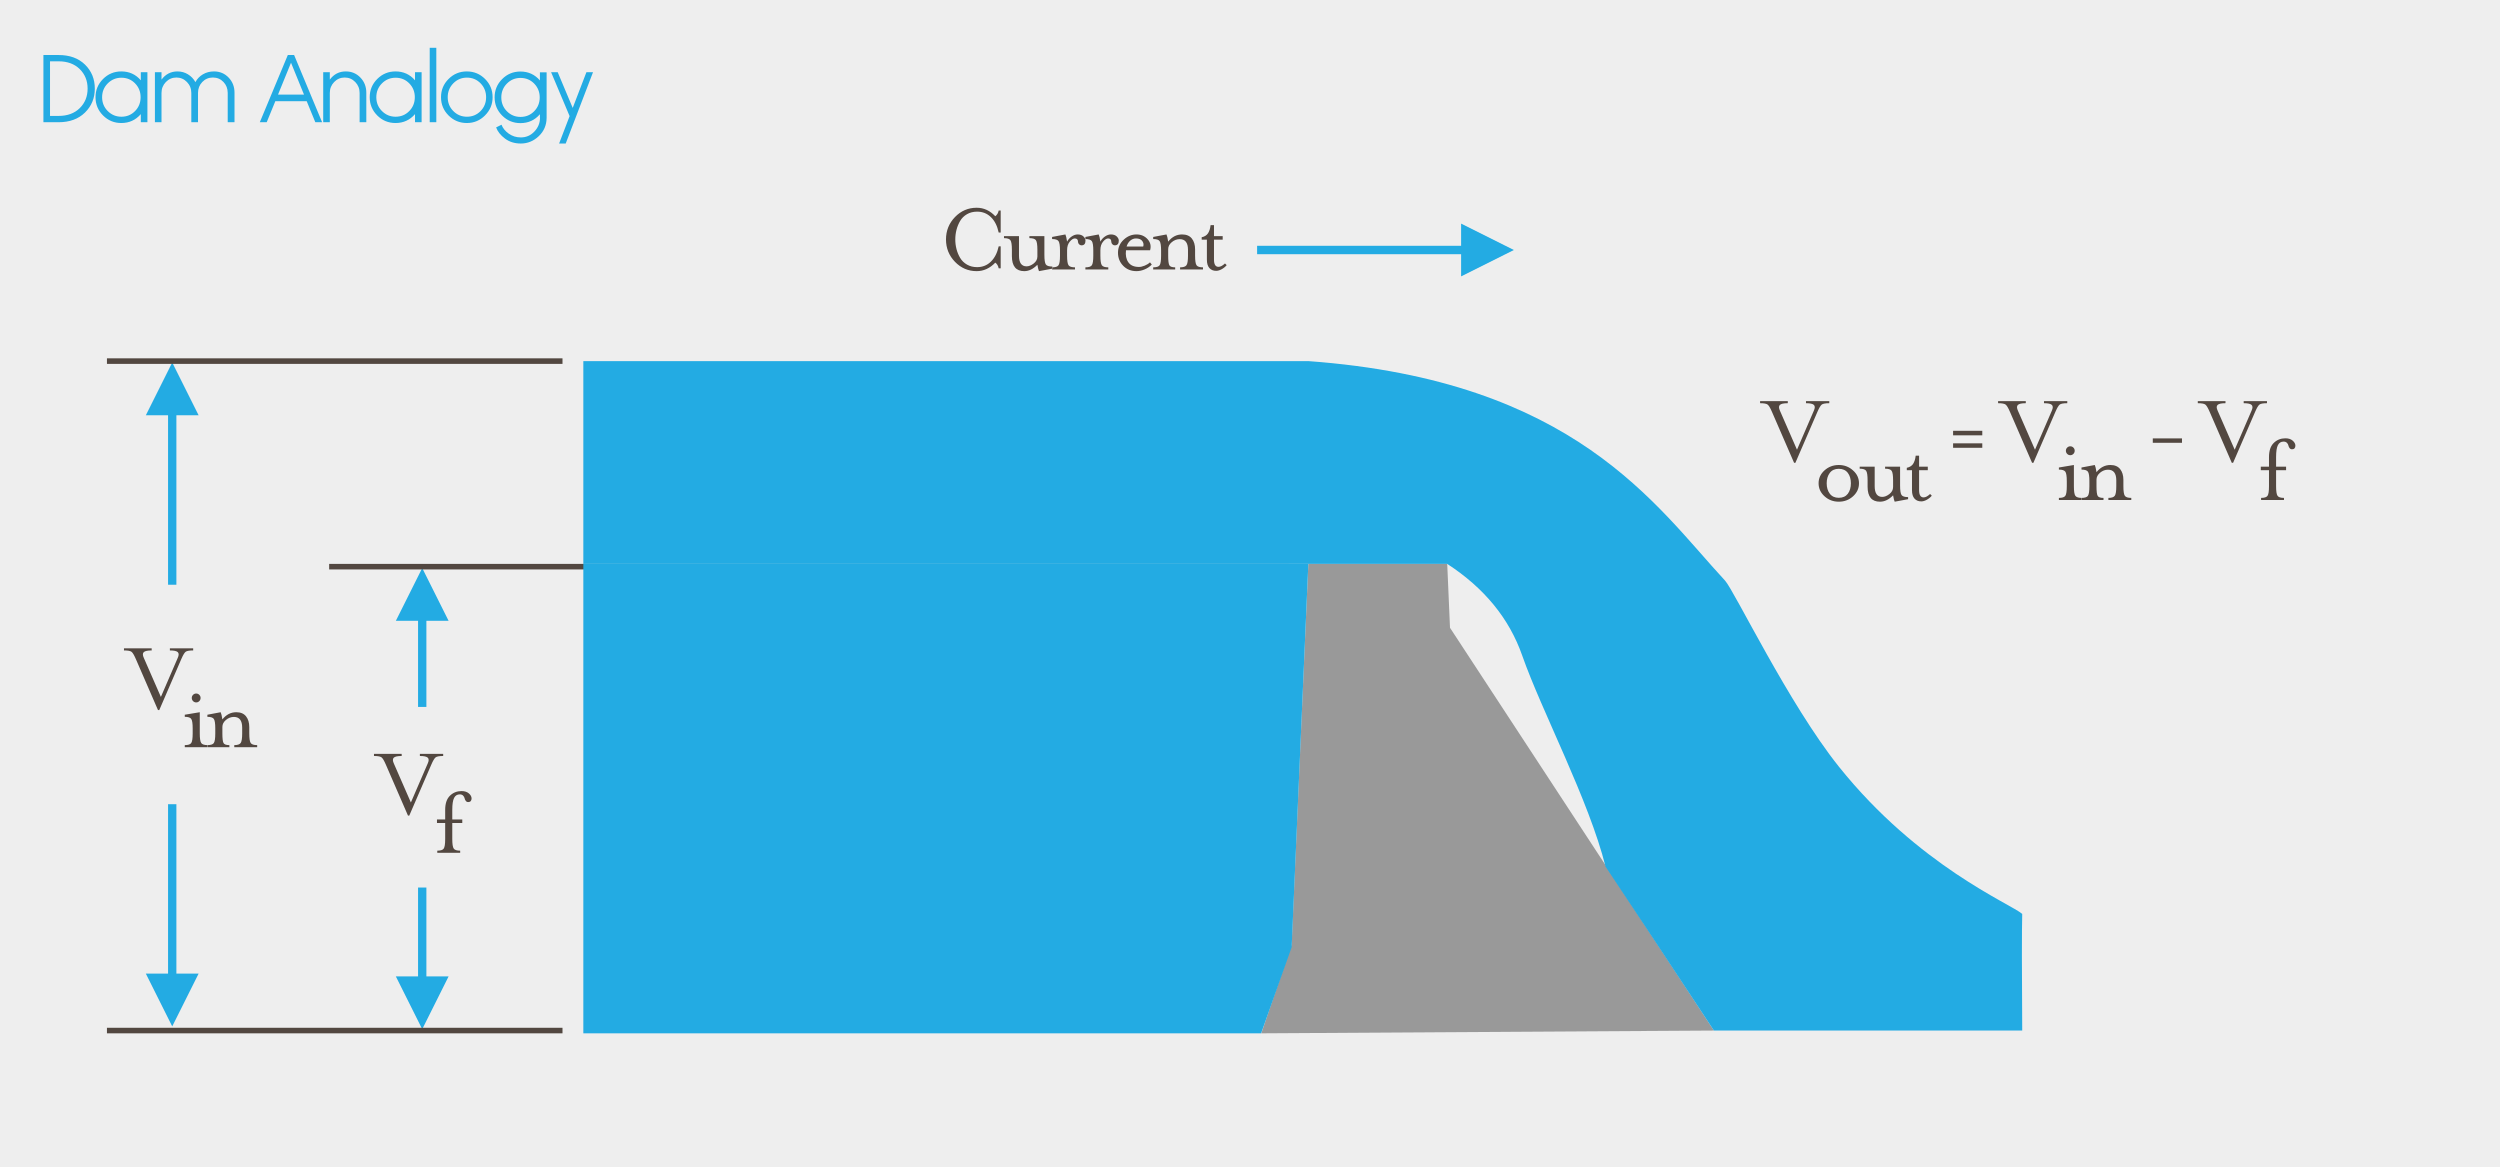
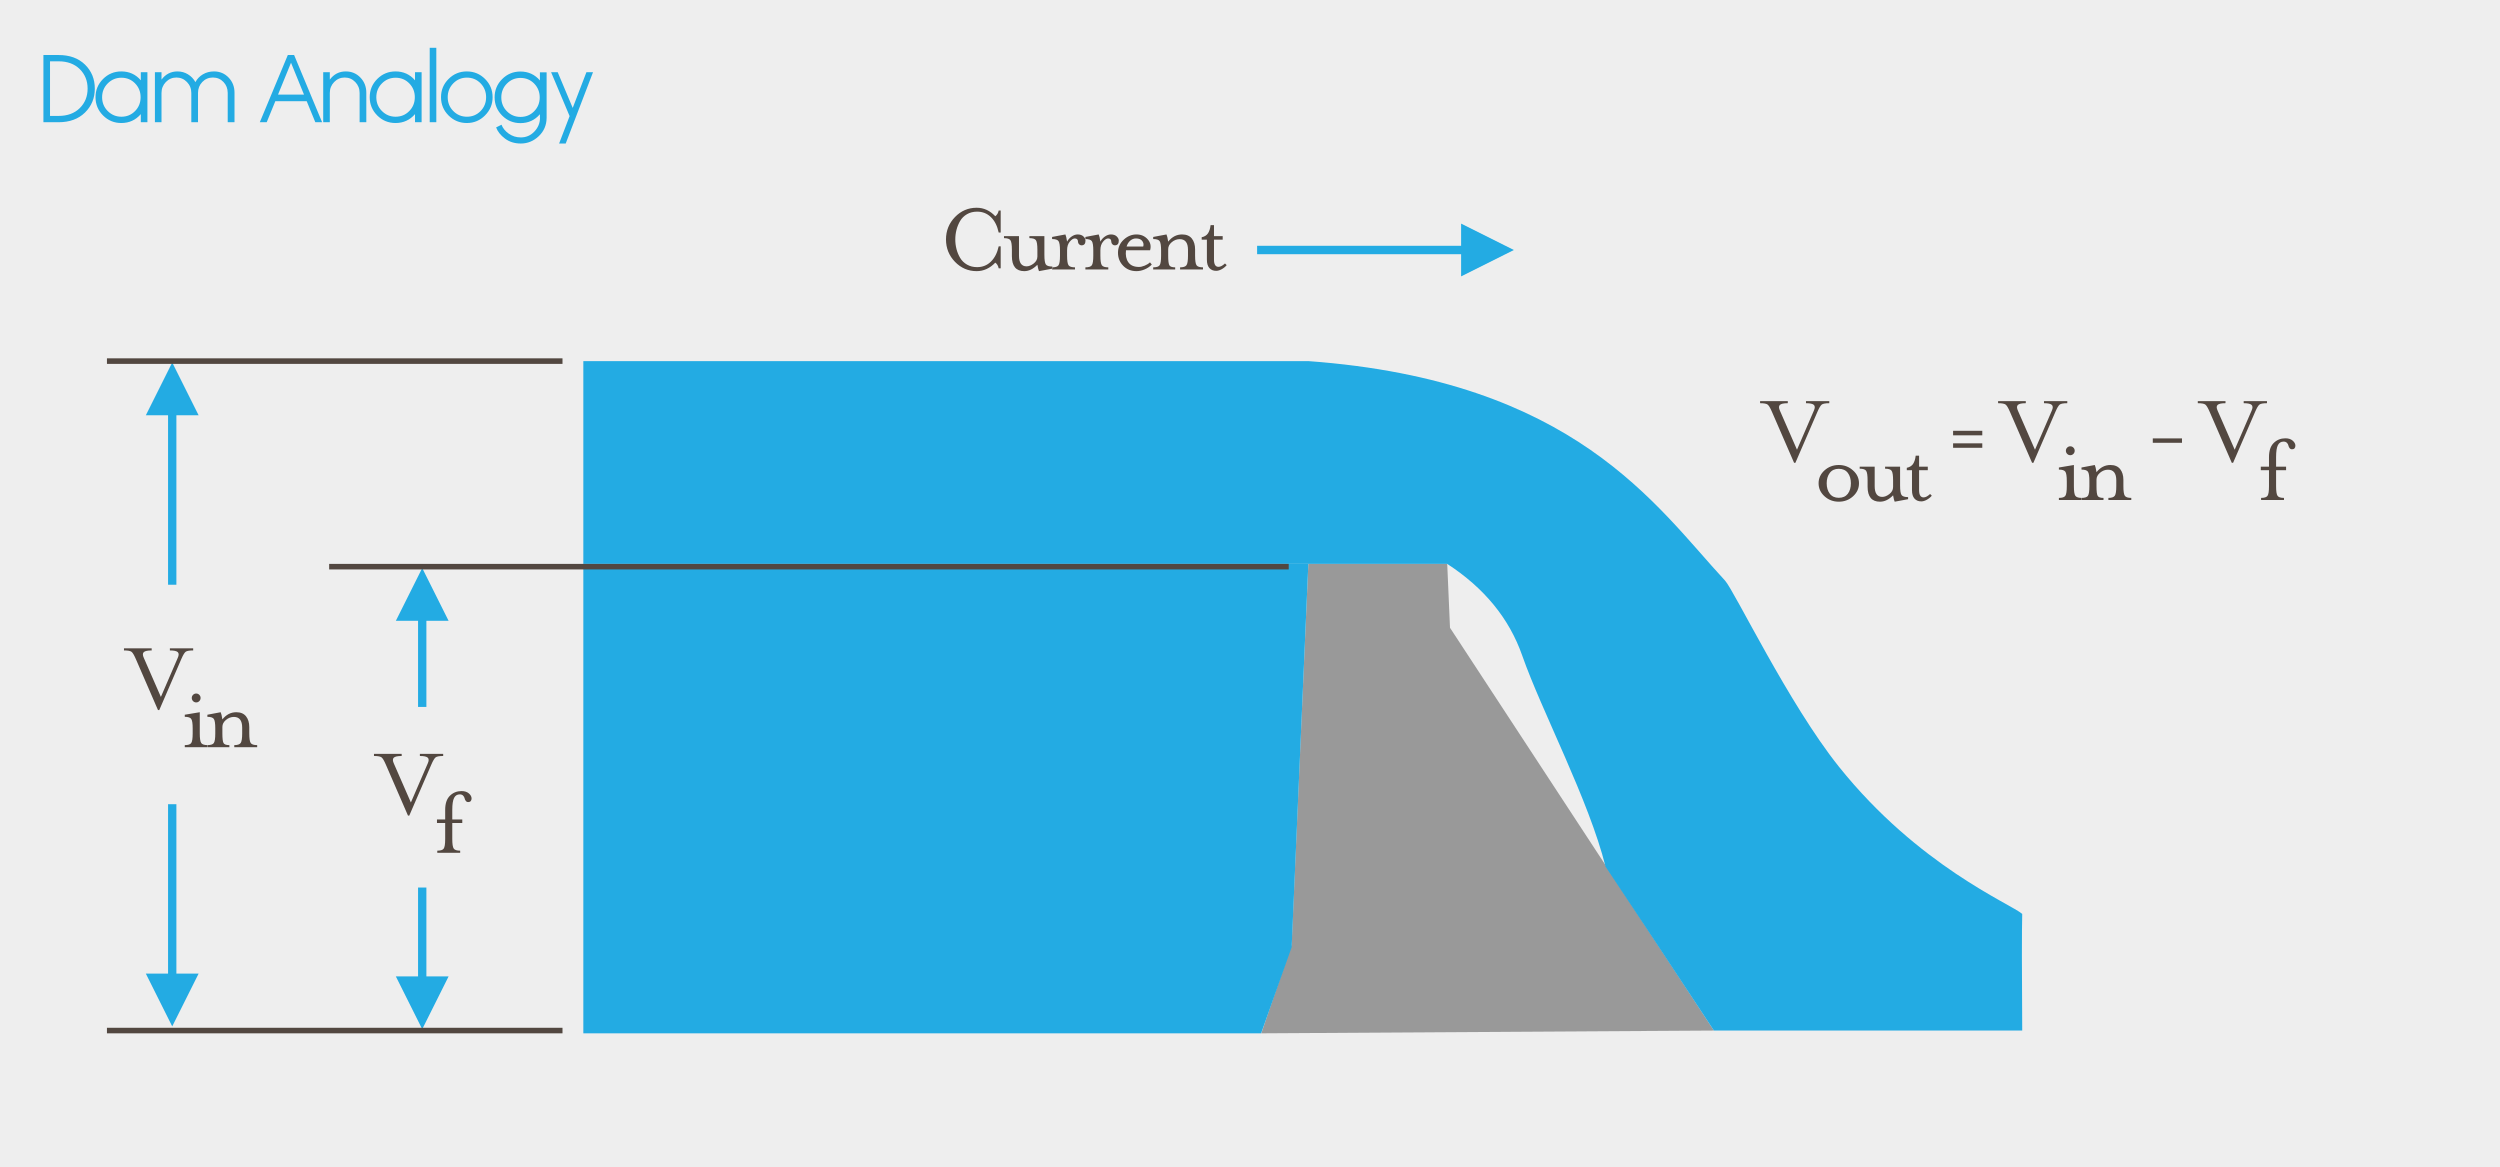
<svg xmlns="http://www.w3.org/2000/svg" width="900px" height="420px" viewBox="0 0 900 420" version="1.1">
  <g id="Voltage_Drop_Dam" stroke="none" stroke-width="1" fill="none" fill-rule="evenodd">
    <rect id="Rectangle" fill="#EEEEEE" x="0" y="0" width="900" height="430" />
    <g id="Illustration" transform="translate(39, 72)">
      <g id="Labels" transform="translate(7, 0)">
        <g id="Vf" transform="translate(88, 133)">
          <path d="M25.544,67.156 C24.128,67.156 23.21,67.33 22.79,67.678 C22.37,68.026 21.86,68.896 21.26,70.288 L13.34,88.612 L12.872,88.612 L4.916,70.288 C4.316,68.896 3.806,68.026 3.386,67.678 C2.966,67.33 2.048,67.156 0.632,67.156 L0.632,66.4 L10.604,66.4 L10.604,67.156 C9.116,67.156 8.162,67.366 7.742,67.786 C7.322,68.206 7.34,68.908 7.796,69.892 L13.916,83.896 L19.964,69.892 C20.42,68.908 20.438,68.206 20.018,67.786 C19.598,67.366 18.644,67.156 17.156,67.156 L17.156,66.4 L25.544,66.4 L25.544,67.156 Z M28.82,91.272 L28.82,97.032 C28.82,98.832 28.994,99.984 29.342,100.488 C29.69,100.992 30.464,101.244 31.664,101.244 L31.664,102 L23.42,102 L23.42,101.244 C24.62,101.244 25.394,100.992 25.742,100.488 C26.09,99.984 26.264,98.832 26.264,97.032 L26.264,91.272 L23.312,91.272 L23.312,90.012 L26.264,90.012 L26.264,86.556 C26.264,84.276 26.834,82.578 27.974,81.462 C29.114,80.346 30.512,79.788 32.168,79.788 C33.272,79.788 34.148,80.07 34.796,80.634 C35.444,81.198 35.768,81.804 35.768,82.452 C35.768,82.836 35.666,83.148 35.462,83.388 C35.258,83.628 34.964,83.748 34.58,83.748 C34.196,83.748 33.896,83.604 33.68,83.316 C33.464,83.028 33.32,82.71 33.248,82.362 C33.176,82.014 32.996,81.696 32.708,81.408 C32.42,81.12 32.024,80.976 31.52,80.976 C30.584,80.976 29.9,81.402 29.468,82.254 C29.036,83.106 28.82,84.54 28.82,86.556 L28.82,90.012 L32.42,90.012 L32.42,91.272 L28.82,91.272 Z" id="Vf-Copy" fill="#524740" />
          <path id="Line-10" d="M19.5,18.5 L19.5,48 L19.5,49.5 L16.5,49.5 L16.5,48 L16.5,18.5 L8.5,18.5 L18,-0.5 L27.5,18.5 L19.5,18.5 Z" fill="#23ABE3" fill-rule="nonzero" />
          <path id="Line-10-Copy" d="M16.5,146.5 L16.5,116 L16.5,114.5 L19.5,114.5 L19.5,116 L19.5,146.5 L27.5,146.5 L18,165.5 L8.5,146.5 L16.5,146.5 Z" fill="#23ABE3" fill-rule="nonzero" />
        </g>
        <g id="VS" transform="translate(0, 59)">
          <path d="M23.544,103.156 C22.128,103.156 21.21,103.33 20.79,103.678 C20.37,104.026 19.86,104.896 19.26,106.288 L11.34,124.612 L10.872,124.612 L2.916,106.288 C2.316,104.896 1.806,104.026 1.386,103.678 C0.966,103.33 0.048,103.156 -1.368,103.156 L-1.368,102.4 L8.604,102.4 L8.604,103.156 C7.116,103.156 6.162,103.366 5.742,103.786 C5.322,104.206 5.34,104.908 5.796,105.892 L11.916,119.896 L17.964,105.892 C18.42,104.908 18.438,104.206 18.018,103.786 C17.598,103.366 16.644,103.156 15.156,103.156 L15.156,102.4 L23.544,102.4 L23.544,103.156 Z M28.764,138 L20.52,138 L20.52,137.244 C21.72,137.244 22.494,136.992 22.842,136.488 C23.19,135.984 23.364,134.832 23.364,133.032 L23.364,131.232 C23.364,129.456 23.19,128.316 22.842,127.812 C22.494,127.308 21.72,127.056 20.52,127.056 L20.52,126.3 L25.92,125.4 L25.92,133.032 C25.92,134.832 26.094,135.984 26.442,136.488 C26.79,136.992 27.564,137.244 28.764,137.244 L28.764,138 Z M26.208,120.252 C26.208,120.708 26.052,121.092 25.74,121.404 C25.428,121.716 25.056,121.872 24.624,121.872 C24.192,121.872 23.82,121.716 23.508,121.404 C23.196,121.092 23.04,120.708 23.04,120.252 C23.04,119.82 23.196,119.448 23.508,119.136 C23.82,118.824 24.192,118.668 24.624,118.668 C25.056,118.668 25.428,118.824 25.74,119.136 C26.052,119.448 26.208,119.82 26.208,120.252 Z M34.056,127.992 C35.424,126.264 37.092,125.4 39.06,125.4 C40.62,125.4 41.79,125.892 42.57,126.876 C43.35,127.86 43.74,129.156 43.74,130.764 L43.74,133.032 C43.74,134.832 43.914,135.984 44.262,136.488 C44.61,136.992 45.384,137.244 46.584,137.244 L46.584,138 L38.34,138 L38.34,137.244 C39.516,137.244 40.284,136.986 40.644,136.47 C41.004,135.954 41.184,134.808 41.184,133.032 L41.184,130.944 C41.184,128.376 40.188,127.092 38.196,127.092 C37.164,127.092 36.216,127.452 35.352,128.172 C34.488,128.892 34.056,129.732 34.056,130.692 L34.056,133.032 C34.056,134.88 34.2,136.044 34.488,136.524 C34.776,137.004 35.472,137.244 36.576,137.244 L36.576,138 L28.656,138 L28.656,137.244 C29.856,137.244 30.63,136.992 30.978,136.488 C31.326,135.984 31.5,134.832 31.5,133.032 L31.5,131.232 C31.5,129.456 31.326,128.316 30.978,127.812 C30.63,127.308 29.856,127.056 28.656,127.056 L28.656,126.3 L33.444,125.4 C33.66,125.856 33.864,126.72 34.056,127.992 Z" id="Vin-Copy" fill="#524740" />
          <path id="Line-10-Copy-3" d="M17.5,18.5 L17.5,78 L17.5,79.5 L14.5,79.5 L14.5,78 L14.5,18.5 L6.5,18.5 L16,-0.5 L25.5,18.5 L17.5,18.5 Z" fill="#23ABE3" fill-rule="nonzero" />
          <path id="Line-10-Copy-2" d="M14.5,219.5 L14.5,160 L14.5,158.5 L17.5,158.5 L17.5,160 L17.5,219.5 L25.5,219.5 L16,238.5 L6.5,219.5 L14.5,219.5 Z" fill="#23ABE3" fill-rule="nonzero" />
        </g>
        <path d="M612.544,73.156 C611.128,73.156 610.21,73.33 609.79,73.678 C609.37,74.026 608.86,74.896 608.26,76.288 L600.34,94.612 L599.872,94.612 L591.916,76.288 C591.316,74.896 590.806,74.026 590.386,73.678 C589.966,73.33 589.048,73.156 587.632,73.156 L587.632,72.4 L597.604,72.4 L597.604,73.156 C596.116,73.156 595.162,73.366 594.742,73.786 C594.322,74.206 594.34,74.908 594.796,75.892 L600.916,89.896 L606.964,75.892 C607.42,74.908 607.438,74.206 607.018,73.786 C606.598,73.366 605.644,73.156 604.156,73.156 L604.156,72.4 L612.544,72.4 L612.544,73.156 Z M621.076,97.344 C622.516,98.616 623.236,100.164 623.236,101.988 C623.236,103.812 622.522,105.372 621.094,106.668 C619.666,107.964 617.956,108.612 615.964,108.612 C613.972,108.612 612.262,107.964 610.834,106.668 C609.406,105.372 608.692,103.812 608.692,101.988 C608.692,100.164 609.406,98.61 610.834,97.326 C612.262,96.042 613.972,95.4 615.964,95.4 C617.956,95.4 619.66,96.048 621.076,97.344 Z M619.204,105.768 C619.948,104.784 620.32,103.524 620.32,101.988 C620.32,100.452 619.948,99.198 619.204,98.226 C618.46,97.254 617.38,96.768 615.964,96.768 C614.548,96.768 613.468,97.26 612.724,98.244 C611.98,99.228 611.608,100.476 611.608,101.988 C611.608,103.5 611.98,104.748 612.724,105.732 C613.468,106.716 614.548,107.208 615.964,107.208 C617.38,107.208 618.46,106.728 619.204,105.768 Z M640.912,107.712 L636.088,108.612 C635.896,108.228 635.704,107.46 635.512,106.308 C634.024,107.844 632.452,108.612 630.796,108.612 C627.82,108.612 626.332,106.812 626.332,103.212 L626.332,100.944 C626.332,99.144 626.158,97.992 625.81,97.488 C625.462,96.984 624.688,96.732 623.488,96.732 L623.488,96.012 L628.888,96.012 L628.888,103.032 C628.888,105.6 629.8,106.884 631.624,106.884 C632.44,106.884 633.292,106.542 634.18,105.858 C635.068,105.174 635.512,104.328 635.512,103.32 L635.512,100.944 C635.512,99.144 635.338,97.992 634.99,97.488 C634.642,96.984 633.856,96.732 632.632,96.732 L632.632,96.012 L638.032,96.012 L638.032,102.744 C638.032,104.544 638.206,105.696 638.554,106.2 C638.902,106.704 639.688,106.956 640.912,106.956 L640.912,107.712 Z M642.316,97.272 L640.444,97.272 L640.444,96.408 C641.476,96.192 642.232,95.724 642.712,95.004 C643.192,94.284 643.504,93.3 643.648,92.052 L644.872,92.052 L644.872,96.012 L648.004,96.012 L648.004,97.272 L644.872,97.272 L644.872,104.472 C644.872,106.2 645.412,107.064 646.492,107.064 C647.188,107.064 647.968,106.656 648.832,105.84 L649.444,106.452 C648.94,107.052 648.334,107.544 647.626,107.928 C646.918,108.312 646.264,108.504 645.664,108.504 C644.632,108.504 643.816,108.168 643.216,107.496 C642.616,106.824 642.316,105.816 642.316,104.472 L642.316,97.272 Z M667.624,84.712 L657.112,84.712 L657.112,83.092 L667.624,83.092 L667.624,84.712 Z M667.624,89.212 L657.112,89.212 L657.112,87.592 L667.624,87.592 L667.624,89.212 Z M698.224,73.156 C696.808,73.156 695.89,73.33 695.47,73.678 C695.05,74.026 694.54,74.896 693.94,76.288 L686.02,94.612 L685.552,94.612 L677.596,76.288 C676.996,74.896 676.486,74.026 676.066,73.678 C675.646,73.33 674.728,73.156 673.312,73.156 L673.312,72.4 L683.284,72.4 L683.284,73.156 C681.796,73.156 680.842,73.366 680.422,73.786 C680.002,74.206 680.02,74.908 680.476,75.892 L686.596,89.896 L692.644,75.892 C693.1,74.908 693.118,74.206 692.698,73.786 C692.278,73.366 691.324,73.156 689.836,73.156 L689.836,72.4 L698.224,72.4 L698.224,73.156 Z M703.444,108 L695.2,108 L695.2,107.244 C696.4,107.244 697.174,106.992 697.522,106.488 C697.87,105.984 698.044,104.832 698.044,103.032 L698.044,101.232 C698.044,99.456 697.87,98.316 697.522,97.812 C697.174,97.308 696.4,97.056 695.2,97.056 L695.2,96.3 L700.6,95.4 L700.6,103.032 C700.6,104.832 700.774,105.984 701.122,106.488 C701.47,106.992 702.244,107.244 703.444,107.244 L703.444,108 Z M700.888,90.252 C700.888,90.708 700.732,91.092 700.42,91.404 C700.108,91.716 699.736,91.872 699.304,91.872 C698.872,91.872 698.5,91.716 698.188,91.404 C697.876,91.092 697.72,90.708 697.72,90.252 C697.72,89.82 697.876,89.448 698.188,89.136 C698.5,88.824 698.872,88.668 699.304,88.668 C699.736,88.668 700.108,88.824 700.42,89.136 C700.732,89.448 700.888,89.82 700.888,90.252 Z M708.736,97.992 C710.104,96.264 711.772,95.4 713.74,95.4 C715.3,95.4 716.47,95.892 717.25,96.876 C718.03,97.86 718.42,99.156 718.42,100.764 L718.42,103.032 C718.42,104.832 718.594,105.984 718.942,106.488 C719.29,106.992 720.064,107.244 721.264,107.244 L721.264,108 L713.02,108 L713.02,107.244 C714.196,107.244 714.964,106.986 715.324,106.47 C715.684,105.954 715.864,104.808 715.864,103.032 L715.864,100.944 C715.864,98.376 714.868,97.092 712.876,97.092 C711.844,97.092 710.896,97.452 710.032,98.172 C709.168,98.892 708.736,99.732 708.736,100.692 L708.736,103.032 C708.736,104.88 708.88,106.044 709.168,106.524 C709.456,107.004 710.152,107.244 711.256,107.244 L711.256,108 L703.336,108 L703.336,107.244 C704.536,107.244 705.31,106.992 705.658,106.488 C706.006,105.984 706.18,104.832 706.18,103.032 L706.18,101.232 C706.18,99.456 706.006,98.316 705.658,97.812 C705.31,97.308 704.536,97.056 703.336,97.056 L703.336,96.3 L708.124,95.4 C708.34,95.856 708.544,96.72 708.736,97.992 Z M739.516,87.412 L729.004,87.412 L729.004,85.828 L739.516,85.828 L739.516,87.412 Z M770.116,73.156 C768.7,73.156 767.782,73.33 767.362,73.678 C766.942,74.026 766.432,74.896 765.832,76.288 L757.912,94.612 L757.444,94.612 L749.488,76.288 C748.888,74.896 748.378,74.026 747.958,73.678 C747.538,73.33 746.62,73.156 745.204,73.156 L745.204,72.4 L755.176,72.4 L755.176,73.156 C753.688,73.156 752.734,73.366 752.314,73.786 C751.894,74.206 751.912,74.908 752.368,75.892 L758.488,89.896 L764.536,75.892 C764.992,74.908 765.01,74.206 764.59,73.786 C764.17,73.366 763.216,73.156 761.728,73.156 L761.728,72.4 L770.116,72.4 L770.116,73.156 Z M773.392,97.272 L773.392,103.032 C773.392,104.832 773.566,105.984 773.914,106.488 C774.262,106.992 775.036,107.244 776.236,107.244 L776.236,108 L767.992,108 L767.992,107.244 C769.192,107.244 769.966,106.992 770.314,106.488 C770.662,105.984 770.836,104.832 770.836,103.032 L770.836,97.272 L767.884,97.272 L767.884,96.012 L770.836,96.012 L770.836,92.556 C770.836,90.276 771.406,88.578 772.546,87.462 C773.686,86.346 775.084,85.788 776.74,85.788 C777.844,85.788 778.72,86.07 779.368,86.634 C780.016,87.198 780.34,87.804 780.34,88.452 C780.34,88.836 780.238,89.148 780.034,89.388 C779.83,89.628 779.536,89.748 779.152,89.748 C778.768,89.748 778.468,89.604 778.252,89.316 C778.036,89.028 777.892,88.71 777.82,88.362 C777.748,88.014 777.568,87.696 777.28,87.408 C776.992,87.12 776.596,86.976 776.092,86.976 C775.156,86.976 774.472,87.402 774.04,88.254 C773.608,89.106 773.392,90.54 773.392,92.556 L773.392,96.012 L776.992,96.012 L776.992,97.272 L773.392,97.272 Z" id="Vout-=-Vin---Vf-Copy" fill="#524740" />
        <g id="Current" transform="translate(292, 0)">
          <path d="M22.248,24.604 L21.528,24.604 C21.336,23.668 20.928,22.984 20.304,22.552 C18.336,24.592 16.104,25.612 13.608,25.612 C10.56,25.612 7.956,24.496 5.796,22.264 C3.636,20.032 2.556,17.344 2.556,14.2 C2.556,11.056 3.636,8.368 5.796,6.136 C7.956,3.904 10.56,2.788 13.608,2.788 C16.152,2.788 18.384,3.808 20.304,5.848 C20.952,5.344 21.36,4.66 21.528,3.796 L22.248,3.796 L22.248,11.716 L21.528,11.716 C21.024,9.34 20.094,7.492 18.738,6.172 C17.382,4.852 15.72,4.192 13.752,4.192 C12.384,4.192 11.172,4.498 10.116,5.11 C9.06,5.722 8.238,6.532 7.65,7.54 C7.062,8.548 6.624,9.616 6.336,10.744 C6.048,11.872 5.904,13.024 5.904,14.2 C5.904,15.376 6.048,16.528 6.336,17.656 C6.624,18.784 7.062,19.846 7.65,20.842 C8.238,21.838 9.06,22.642 10.116,23.254 C11.172,23.866 12.384,24.172 13.752,24.172 C15.72,24.172 17.382,23.506 18.738,22.174 C20.094,20.842 21.024,19.012 21.528,16.684 L22.248,16.684 L22.248,24.604 Z M40.86,24.712 L36.036,25.612 C35.844,25.228 35.652,24.46 35.46,23.308 C33.972,24.844 32.4,25.612 30.744,25.612 C27.768,25.612 26.28,23.812 26.28,20.212 L26.28,17.944 C26.28,16.144 26.106,14.992 25.758,14.488 C25.41,13.984 24.636,13.732 23.436,13.732 L23.436,13.012 L28.836,13.012 L28.836,20.032 C28.836,22.6 29.748,23.884 31.572,23.884 C32.388,23.884 33.24,23.542 34.128,22.858 C35.016,22.174 35.46,21.328 35.46,20.32 L35.46,17.944 C35.46,16.144 35.286,14.992 34.938,14.488 C34.59,13.984 33.804,13.732 32.58,13.732 L32.58,13.012 L37.98,13.012 L37.98,19.744 C37.98,21.544 38.154,22.696 38.502,23.2 C38.85,23.704 39.636,23.956 40.86,23.956 L40.86,24.712 Z M52.776,14.632 C52.776,15.76 52.296,16.324 51.336,16.324 C51,16.324 50.706,16.192 50.454,15.928 C50.202,15.664 50.076,15.364 50.076,15.028 C50.076,14.236 49.692,13.84 48.924,13.84 C48.372,13.84 47.772,14.224 47.124,14.992 C46.476,15.76 46.152,16.78 46.152,18.052 L46.152,20.032 C46.152,21.832 46.326,22.984 46.674,23.488 C47.022,23.992 47.796,24.244 48.996,24.244 L48.996,25 L40.752,25 L40.752,24.244 C41.952,24.244 42.726,23.992 43.074,23.488 C43.422,22.984 43.596,21.832 43.596,20.032 L43.596,18.232 C43.596,16.456 43.422,15.316 43.074,14.812 C42.726,14.308 41.952,14.056 40.752,14.056 L40.752,13.3 L45.54,12.4 C45.756,12.856 45.96,13.72 46.152,14.992 C46.512,14.272 47.052,13.66 47.772,13.156 C48.492,12.652 49.212,12.4 49.932,12.4 C50.844,12.4 51.546,12.64 52.038,13.12 C52.53,13.6 52.776,14.104 52.776,14.632 Z M64.764,14.632 C64.764,15.76 64.284,16.324 63.324,16.324 C62.988,16.324 62.694,16.192 62.442,15.928 C62.19,15.664 62.064,15.364 62.064,15.028 C62.064,14.236 61.68,13.84 60.912,13.84 C60.36,13.84 59.76,14.224 59.112,14.992 C58.464,15.76 58.14,16.78 58.14,18.052 L58.14,20.032 C58.14,21.832 58.314,22.984 58.662,23.488 C59.01,23.992 59.784,24.244 60.984,24.244 L60.984,25 L52.74,25 L52.74,24.244 C53.94,24.244 54.714,23.992 55.062,23.488 C55.41,22.984 55.584,21.832 55.584,20.032 L55.584,18.232 C55.584,16.456 55.41,15.316 55.062,14.812 C54.714,14.308 53.94,14.056 52.74,14.056 L52.74,13.3 L57.528,12.4 C57.744,12.856 57.948,13.72 58.14,14.992 C58.5,14.272 59.04,13.66 59.76,13.156 C60.48,12.652 61.2,12.4 61.92,12.4 C62.832,12.4 63.534,12.64 64.026,13.12 C64.518,13.6 64.764,14.104 64.764,14.632 Z M67.572,16.756 L73.548,16.756 C73.788,16.084 73.686,15.43 73.242,14.794 C72.798,14.158 72.036,13.84 70.956,13.84 C70.188,13.84 69.498,14.104 68.886,14.632 C68.274,15.16 67.836,15.868 67.572,16.756 Z M67.356,18.088 C67.14,19.864 67.422,21.31 68.202,22.426 C68.982,23.542 70.26,24.1 72.036,24.1 C72.636,24.1 73.32,23.944 74.088,23.632 C74.856,23.32 75.492,22.924 75.996,22.444 L76.644,23.236 C75.996,23.932 75.168,24.502 74.16,24.946 C73.152,25.39 72.144,25.612 71.136,25.612 C69.192,25.612 67.596,24.97 66.348,23.686 C65.1,22.402 64.476,20.836 64.476,18.988 C64.476,17.14 65.154,15.58 66.51,14.308 C67.866,13.036 69.408,12.4 71.136,12.4 C72.768,12.4 74.1,12.97 75.132,14.11 C76.164,15.25 76.464,16.576 76.032,18.088 L67.356,18.088 Z M82.548,14.992 C83.916,13.264 85.584,12.4 87.552,12.4 C89.112,12.4 90.282,12.892 91.062,13.876 C91.842,14.86 92.232,16.156 92.232,17.764 L92.232,20.032 C92.232,21.832 92.406,22.984 92.754,23.488 C93.102,23.992 93.876,24.244 95.076,24.244 L95.076,25 L86.832,25 L86.832,24.244 C88.008,24.244 88.776,23.986 89.136,23.47 C89.496,22.954 89.676,21.808 89.676,20.032 L89.676,17.944 C89.676,15.376 88.68,14.092 86.688,14.092 C85.656,14.092 84.708,14.452 83.844,15.172 C82.98,15.892 82.548,16.732 82.548,17.692 L82.548,20.032 C82.548,21.88 82.692,23.044 82.98,23.524 C83.268,24.004 83.964,24.244 85.068,24.244 L85.068,25 L77.148,25 L77.148,24.244 C78.348,24.244 79.122,23.992 79.47,23.488 C79.818,22.984 79.992,21.832 79.992,20.032 L79.992,18.232 C79.992,16.456 79.818,15.316 79.47,14.812 C79.122,14.308 78.348,14.056 77.148,14.056 L77.148,13.3 L81.936,12.4 C82.152,12.856 82.356,13.72 82.548,14.992 Z M96.48,14.272 L94.608,14.272 L94.608,13.408 C95.64,13.192 96.396,12.724 96.876,12.004 C97.356,11.284 97.668,10.3 97.812,9.052 L99.036,9.052 L99.036,13.012 L102.168,13.012 L102.168,14.272 L99.036,14.272 L99.036,21.472 C99.036,23.2 99.576,24.064 100.656,24.064 C101.352,24.064 102.132,23.656 102.996,22.84 L103.608,23.452 C103.104,24.052 102.498,24.544 101.79,24.928 C101.082,25.312 100.428,25.504 99.828,25.504 C98.796,25.504 97.98,25.168 97.38,24.496 C96.78,23.824 96.48,22.816 96.48,21.472 L96.48,14.272 Z" id="Current-Copy" fill="#524740" />
          <path id="Line-11" d="M188,19.5 L116.059,19.5 L114.559,19.5 L114.559,16.5 L116.059,16.5 L188,16.5 L188,8.5 L207,18 L188,27.5 L188,19.5 Z" fill="#23ABE3" fill-rule="nonzero" />
        </g>
      </g>
+       <g id="Dam" transform="translate(171, 58)">
+         <polygon id="Path-11" fill="#999999" points="244.059 242 407 241 312 96 311 73 261 73 255 210" />
+         <polygon id="Path-12" fill="#23ABE3" points="244 242 0 242 0 73 261 73 255 211" />
+         <path d="M5.05330146e-15,73 L311,73 C324.333,81.667 333.333,92.667 338,106 C345,126 362,158 368,182 C376,194 389,213.667 407,241 L518,241 C517.845,219.144 517.845,205.144 518,199 C513.71,195.323 480.619,181.755 452,146 C433.919,123.411 414.343,82.61 411,79 C386,52 357,7 261,-1.54724324e-13 C251,-1.54724324e-13 164,-3.35260176e-13 0,-6.96331881e-13 L5.05330146e-15,73 Z" id="Path-13" fill="#23ABE3" />
+       </g>
      <g id="Level-Lines" transform="translate(0, 57)" stroke="#524740" stroke-linecap="square" stroke-width="2">
        <path d="M162.5,242 L0.5,242" id="Line-9" />
        <path d="M423.938,75 L80.5,75" id="Line-9-Copy" />
        <path d="M162.5,1 L0.5,1" id="Line-9-Copy-2" />
      </g>
-       <g id="Dam" transform="translate(171, 58)">
-         <polygon id="Path-11" fill="#999999" points="244.059 242 407 241 312 96 311 73 261 73 255 210" />
-         <polygon id="Path-12" fill="#23ABE3" points="244 242 0 242 0 73 261 73 255 211" />
-         <path d="M5.05330146e-15,73 L311,73 C324.333,81.667 333.333,92.667 338,106 C345,126 362,158 368,182 C376,194 389,213.667 407,241 L518,241 C517.845,219.144 517.845,205.144 518,199 C513.71,195.323 480.619,181.755 452,146 C433.919,123.411 414.343,82.61 411,79 C386,52 357,7 261,-1.54724324e-13 C251,-1.54724324e-13 164,-3.35260176e-13 0,-6.96331881e-13 L5.05330146e-15,73 Z" id="Path-13" fill="#23ABE3" />
-       </g>
    </g>
    <path d="M15.628,44 L15.628,19.808 L21.1,19.808 C25.084,19.808 28.252,20.96 30.604,23.264 C32.956,25.568 34.132,28.448 34.132,31.904 C34.132,35.336 32.95,38.21 30.586,40.526 C28.222,42.842 25.06,44 21.1,44 L15.628,44 Z M18.004,41.732 L21.1,41.732 C24.268,41.732 26.8,40.802 28.696,38.942 C30.592,37.082 31.54,34.736 31.54,31.904 C31.54,29.072 30.592,26.726 28.696,24.866 C26.8,23.006 24.268,22.076 21.1,22.076 L18.004,22.076 L18.004,41.732 Z M50.692,26 L53.068,26 L53.068,44 L50.692,44 L50.692,41.084 C48.844,43.22 46.504,44.288 43.672,44.288 C41.104,44.288 38.914,43.382 37.102,41.57 C35.29,39.758 34.384,37.568 34.384,35 C34.384,32.432 35.29,30.242 37.102,28.43 C38.914,26.618 41.104,25.712 43.672,25.712 C46.528,25.712 48.868,26.78 50.692,28.916 L50.692,26 Z M43.708,42.02 C45.652,42.02 47.29,41.342 48.622,39.986 C49.954,38.63 50.62,36.968 50.62,35 C50.62,33.032 49.954,31.37 48.622,30.014 C47.29,28.658 45.652,27.98 43.708,27.98 C41.788,27.98 40.15,28.658 38.794,30.014 C37.438,31.37 36.76,33.032 36.76,35 C36.76,36.968 37.438,38.63 38.794,39.986 C40.15,41.342 41.788,42.02 43.708,42.02 Z M77.044,25.712 C79.132,25.712 80.884,26.45 82.3,27.926 C83.716,29.402 84.424,31.22 84.424,33.38 L84.424,44 L81.976,44 L81.976,33.452 C81.976,31.892 81.466,30.578 80.446,29.51 C79.426,28.442 78.16,27.908 76.648,27.908 C75.136,27.908 73.864,28.442 72.832,29.51 C71.8,30.578 71.284,31.892 71.284,33.452 L71.284,44 L68.872,44 L68.872,33.452 C68.872,31.916 68.35,30.608 67.306,29.528 C66.262,28.448 64.996,27.908 63.508,27.908 C62.02,27.908 60.754,28.448 59.71,29.528 C58.666,30.608 58.144,31.916 58.144,33.452 L58.144,44 L55.768,44 L55.768,26 L58.144,26 L58.144,28.664 C59.608,26.696 61.528,25.712 63.904,25.712 C65.272,25.712 66.526,26.06 67.666,26.756 C68.806,27.452 69.7,28.388 70.348,29.564 C70.972,28.388 71.872,27.452 73.048,26.756 C74.224,26.06 75.556,25.712 77.044,25.712 Z M113.512,44 L110.416,36.44 L99.112,36.44 L96.016,44 L93.532,44 L103.612,19.808 L105.88,19.808 L115.96,44 L113.512,44 Z M100.084,34.064 L109.444,34.064 L104.764,22.58 L100.084,34.064 Z M124.492,25.712 C126.58,25.712 128.332,26.45 129.748,27.926 C131.164,29.402 131.872,31.22 131.872,33.38 L131.872,44 L129.46,44 L129.46,33.452 C129.46,31.916 128.938,30.608 127.894,29.528 C126.85,28.448 125.584,27.908 124.096,27.908 C122.608,27.908 121.342,28.448 120.298,29.528 C119.254,30.608 118.732,31.916 118.732,33.452 L118.732,44 L116.356,44 L116.356,26 L118.732,26 L118.732,28.664 C120.196,26.696 122.116,25.712 124.492,25.712 Z M149.404,26 L151.78,26 L151.78,44 L149.404,44 L149.404,41.084 C147.556,43.22 145.216,44.288 142.384,44.288 C139.816,44.288 137.626,43.382 135.814,41.57 C134.002,39.758 133.096,37.568 133.096,35 C133.096,32.432 134.002,30.242 135.814,28.43 C137.626,26.618 139.816,25.712 142.384,25.712 C145.24,25.712 147.58,26.78 149.404,28.916 L149.404,26 Z M142.42,42.02 C144.364,42.02 146.002,41.342 147.334,39.986 C148.666,38.63 149.332,36.968 149.332,35 C149.332,33.032 148.666,31.37 147.334,30.014 C146.002,28.658 144.364,27.98 142.42,27.98 C140.5,27.98 138.862,28.658 137.506,30.014 C136.15,31.37 135.472,33.032 135.472,35 C135.472,36.968 136.15,38.63 137.506,39.986 C138.862,41.342 140.5,42.02 142.42,42.02 Z M154.696,44 L154.696,17.216 L157.072,17.216 L157.072,44 L154.696,44 Z M174.604,41.552 C172.804,43.376 170.62,44.288 168.052,44.288 C165.484,44.288 163.294,43.382 161.482,41.57 C159.67,39.758 158.764,37.568 158.764,35 C158.764,32.432 159.67,30.242 161.482,28.43 C163.294,26.618 165.484,25.712 168.052,25.712 C170.62,25.712 172.81,26.618 174.622,28.43 C176.434,30.242 177.34,32.432 177.34,35 C177.34,37.544 176.428,39.728 174.604,41.552 Z M168.088,42.02 C170.032,42.02 171.67,41.342 173.002,39.986 C174.334,38.63 175,36.968 175,35 C175,33.032 174.334,31.364 173.002,29.996 C171.67,28.628 170.032,27.944 168.088,27.944 C166.168,27.944 164.536,28.628 163.192,29.996 C161.848,31.364 161.176,33.032 161.176,35 C161.176,36.968 161.848,38.63 163.192,39.986 C164.536,41.342 166.168,42.02 168.088,42.02 Z M194.368,26.036 L196.78,26.036 L196.78,42.452 C196.756,45.068 195.814,47.258 193.954,49.022 C192.094,50.786 189.94,51.668 187.492,51.668 C185.26,51.668 183.358,51.074 181.786,49.886 C180.214,48.698 179.152,47.36 178.6,45.872 L180.544,44.9 C181,46.124 181.864,47.192 183.136,48.104 C184.408,49.016 185.86,49.472 187.492,49.472 C189.412,49.472 191.038,48.77 192.37,47.366 C193.702,45.962 194.38,44.324 194.404,42.452 L194.368,42.452 L194.368,41.12 C192.544,43.256 190.204,44.324 187.348,44.324 C184.78,44.324 182.59,43.418 180.778,41.606 C178.966,39.794 178.06,37.604 178.06,35.036 C178.06,32.468 178.966,30.278 180.778,28.466 C182.59,26.654 184.78,25.748 187.348,25.748 C190.18,25.748 192.52,26.816 194.368,28.952 L194.368,26.036 Z M187.384,42.092 C189.328,42.092 190.966,41.414 192.298,40.058 C193.63,38.702 194.296,37.04 194.296,35.072 C194.296,33.104 193.63,31.442 192.298,30.086 C190.966,28.73 189.328,28.052 187.384,28.052 C185.464,28.052 183.832,28.73 182.488,30.086 C181.144,31.442 180.472,33.104 180.472,35.072 C180.472,37.04 181.144,38.702 182.488,40.058 C183.832,41.414 185.464,42.092 187.384,42.092 Z M211.108,26 L213.484,26 L203.656,51.668 L201.28,51.668 L205.06,41.804 L198.4,26 L200.776,26 L206.176,38.852 L211.108,26 Z" id="Dam-Analogy-Copy" fill="#23ABE3" />
  </g>
</svg>
